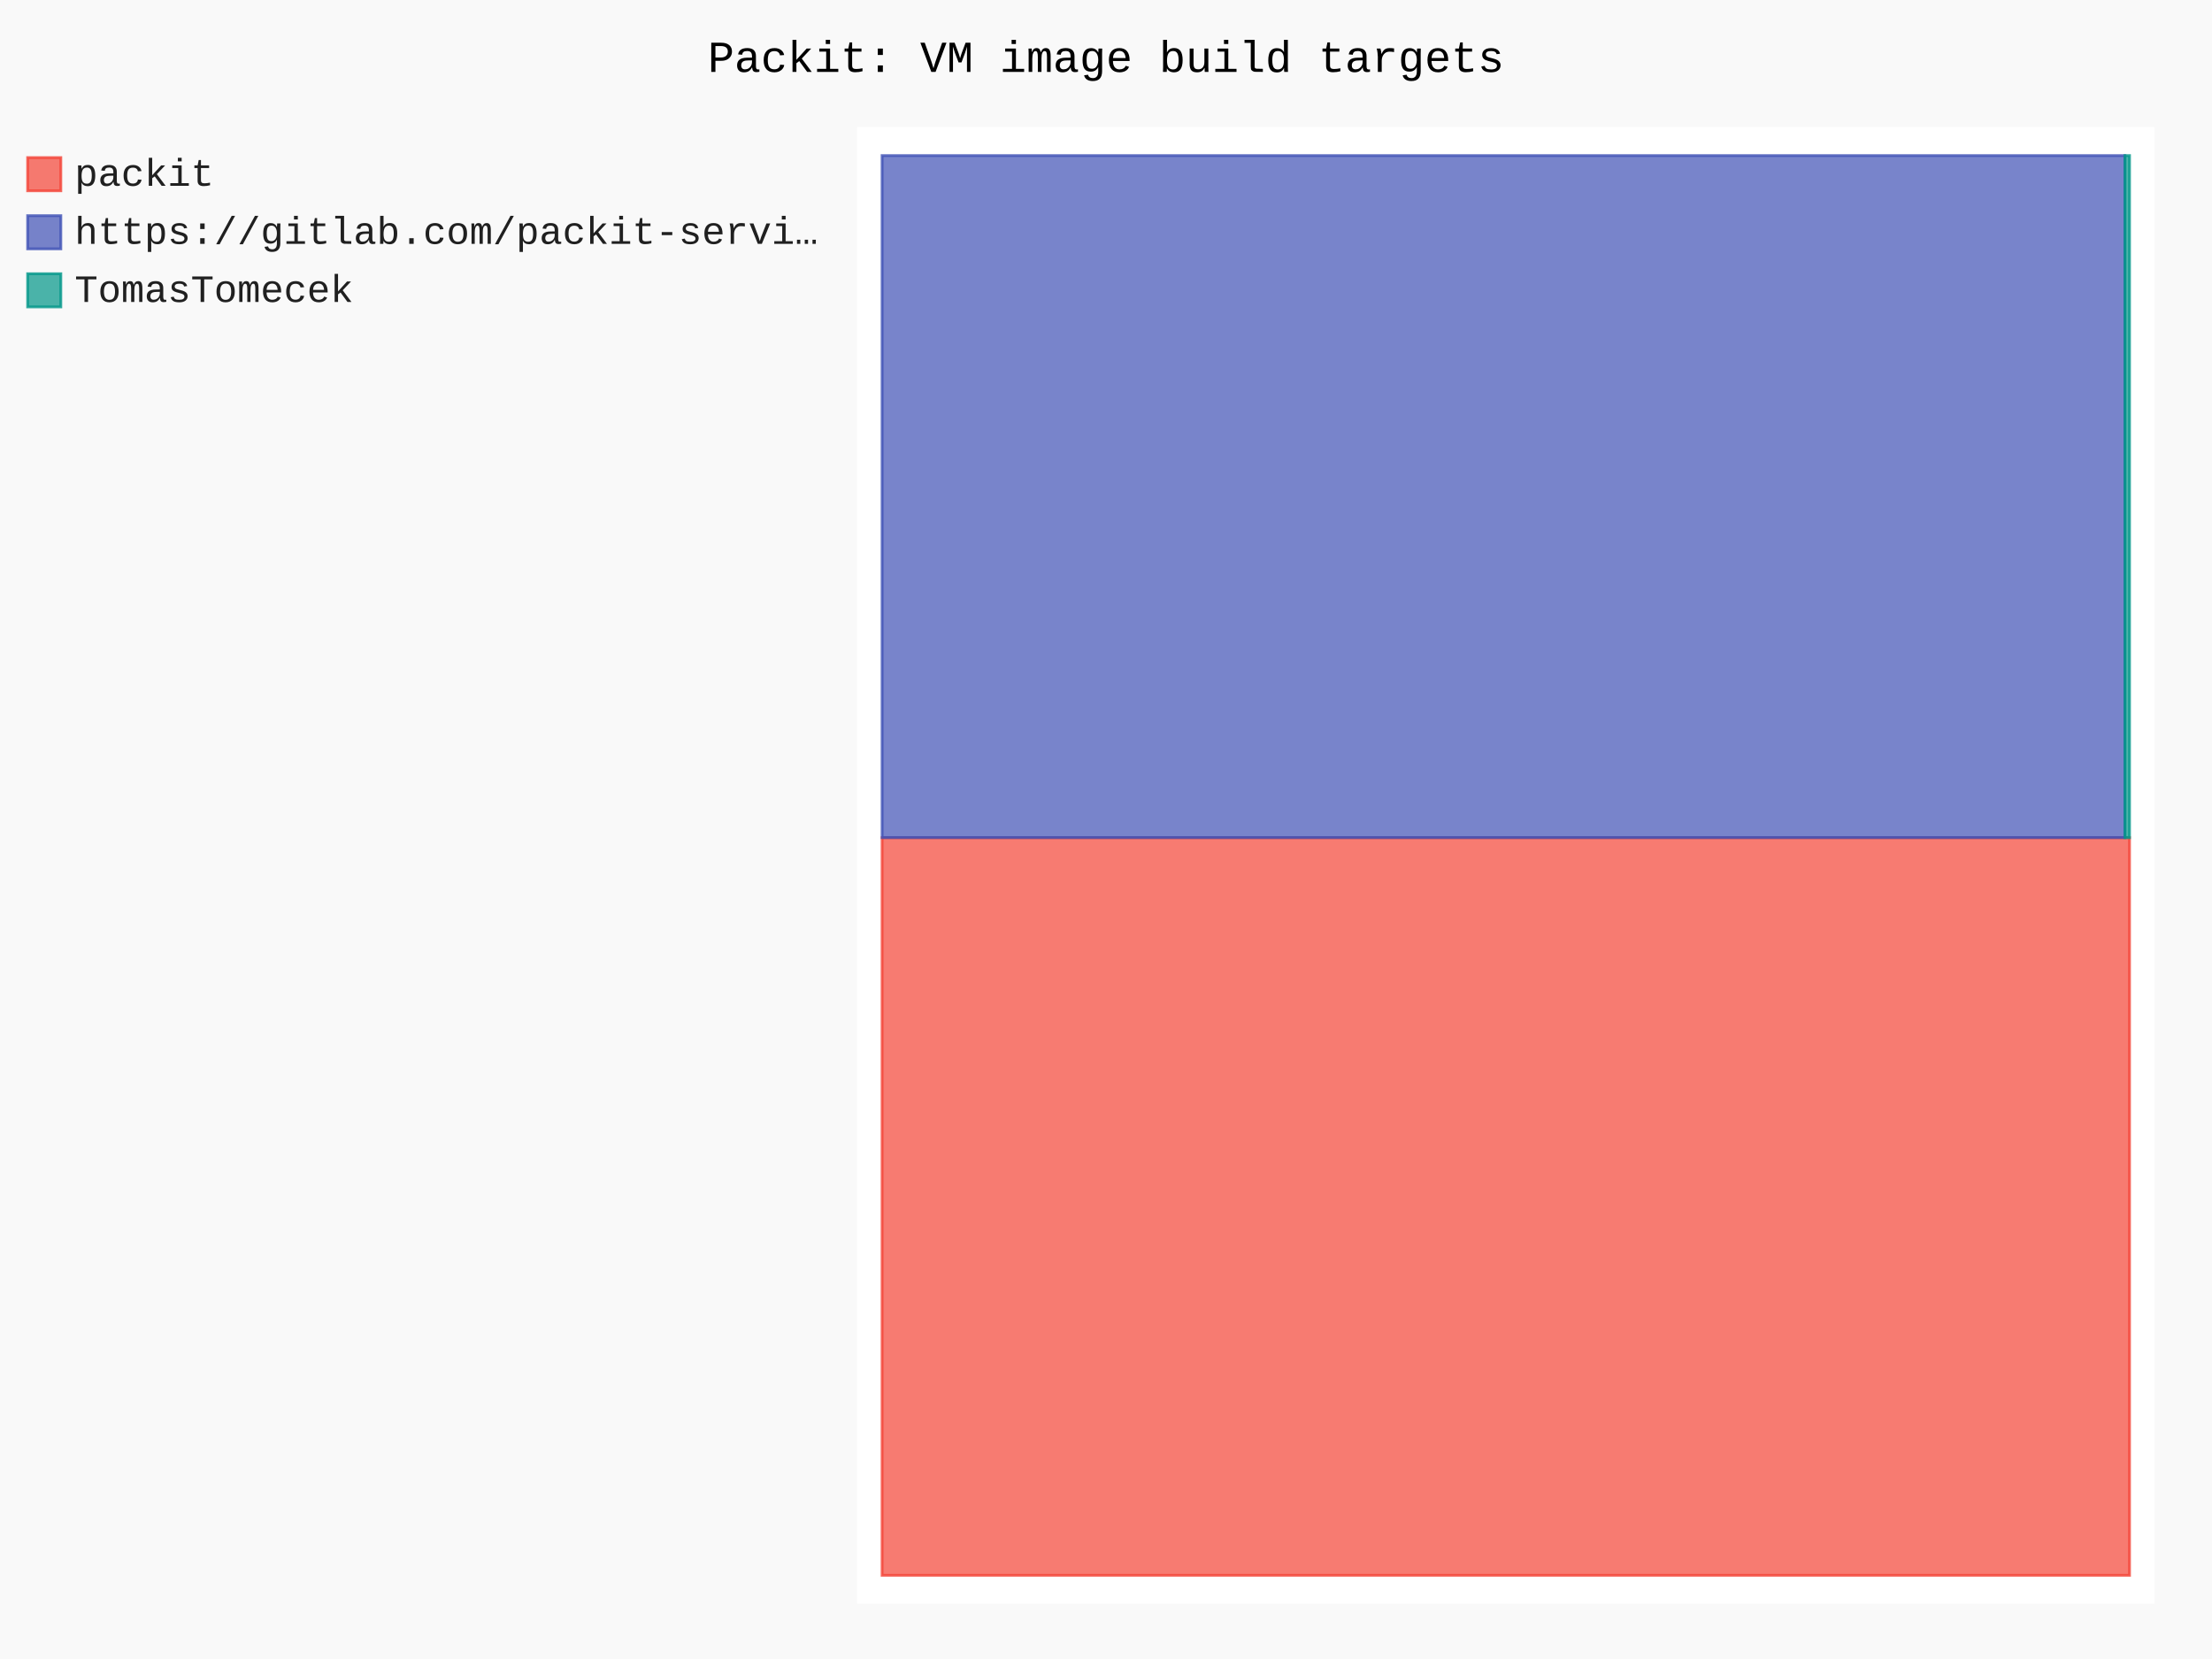
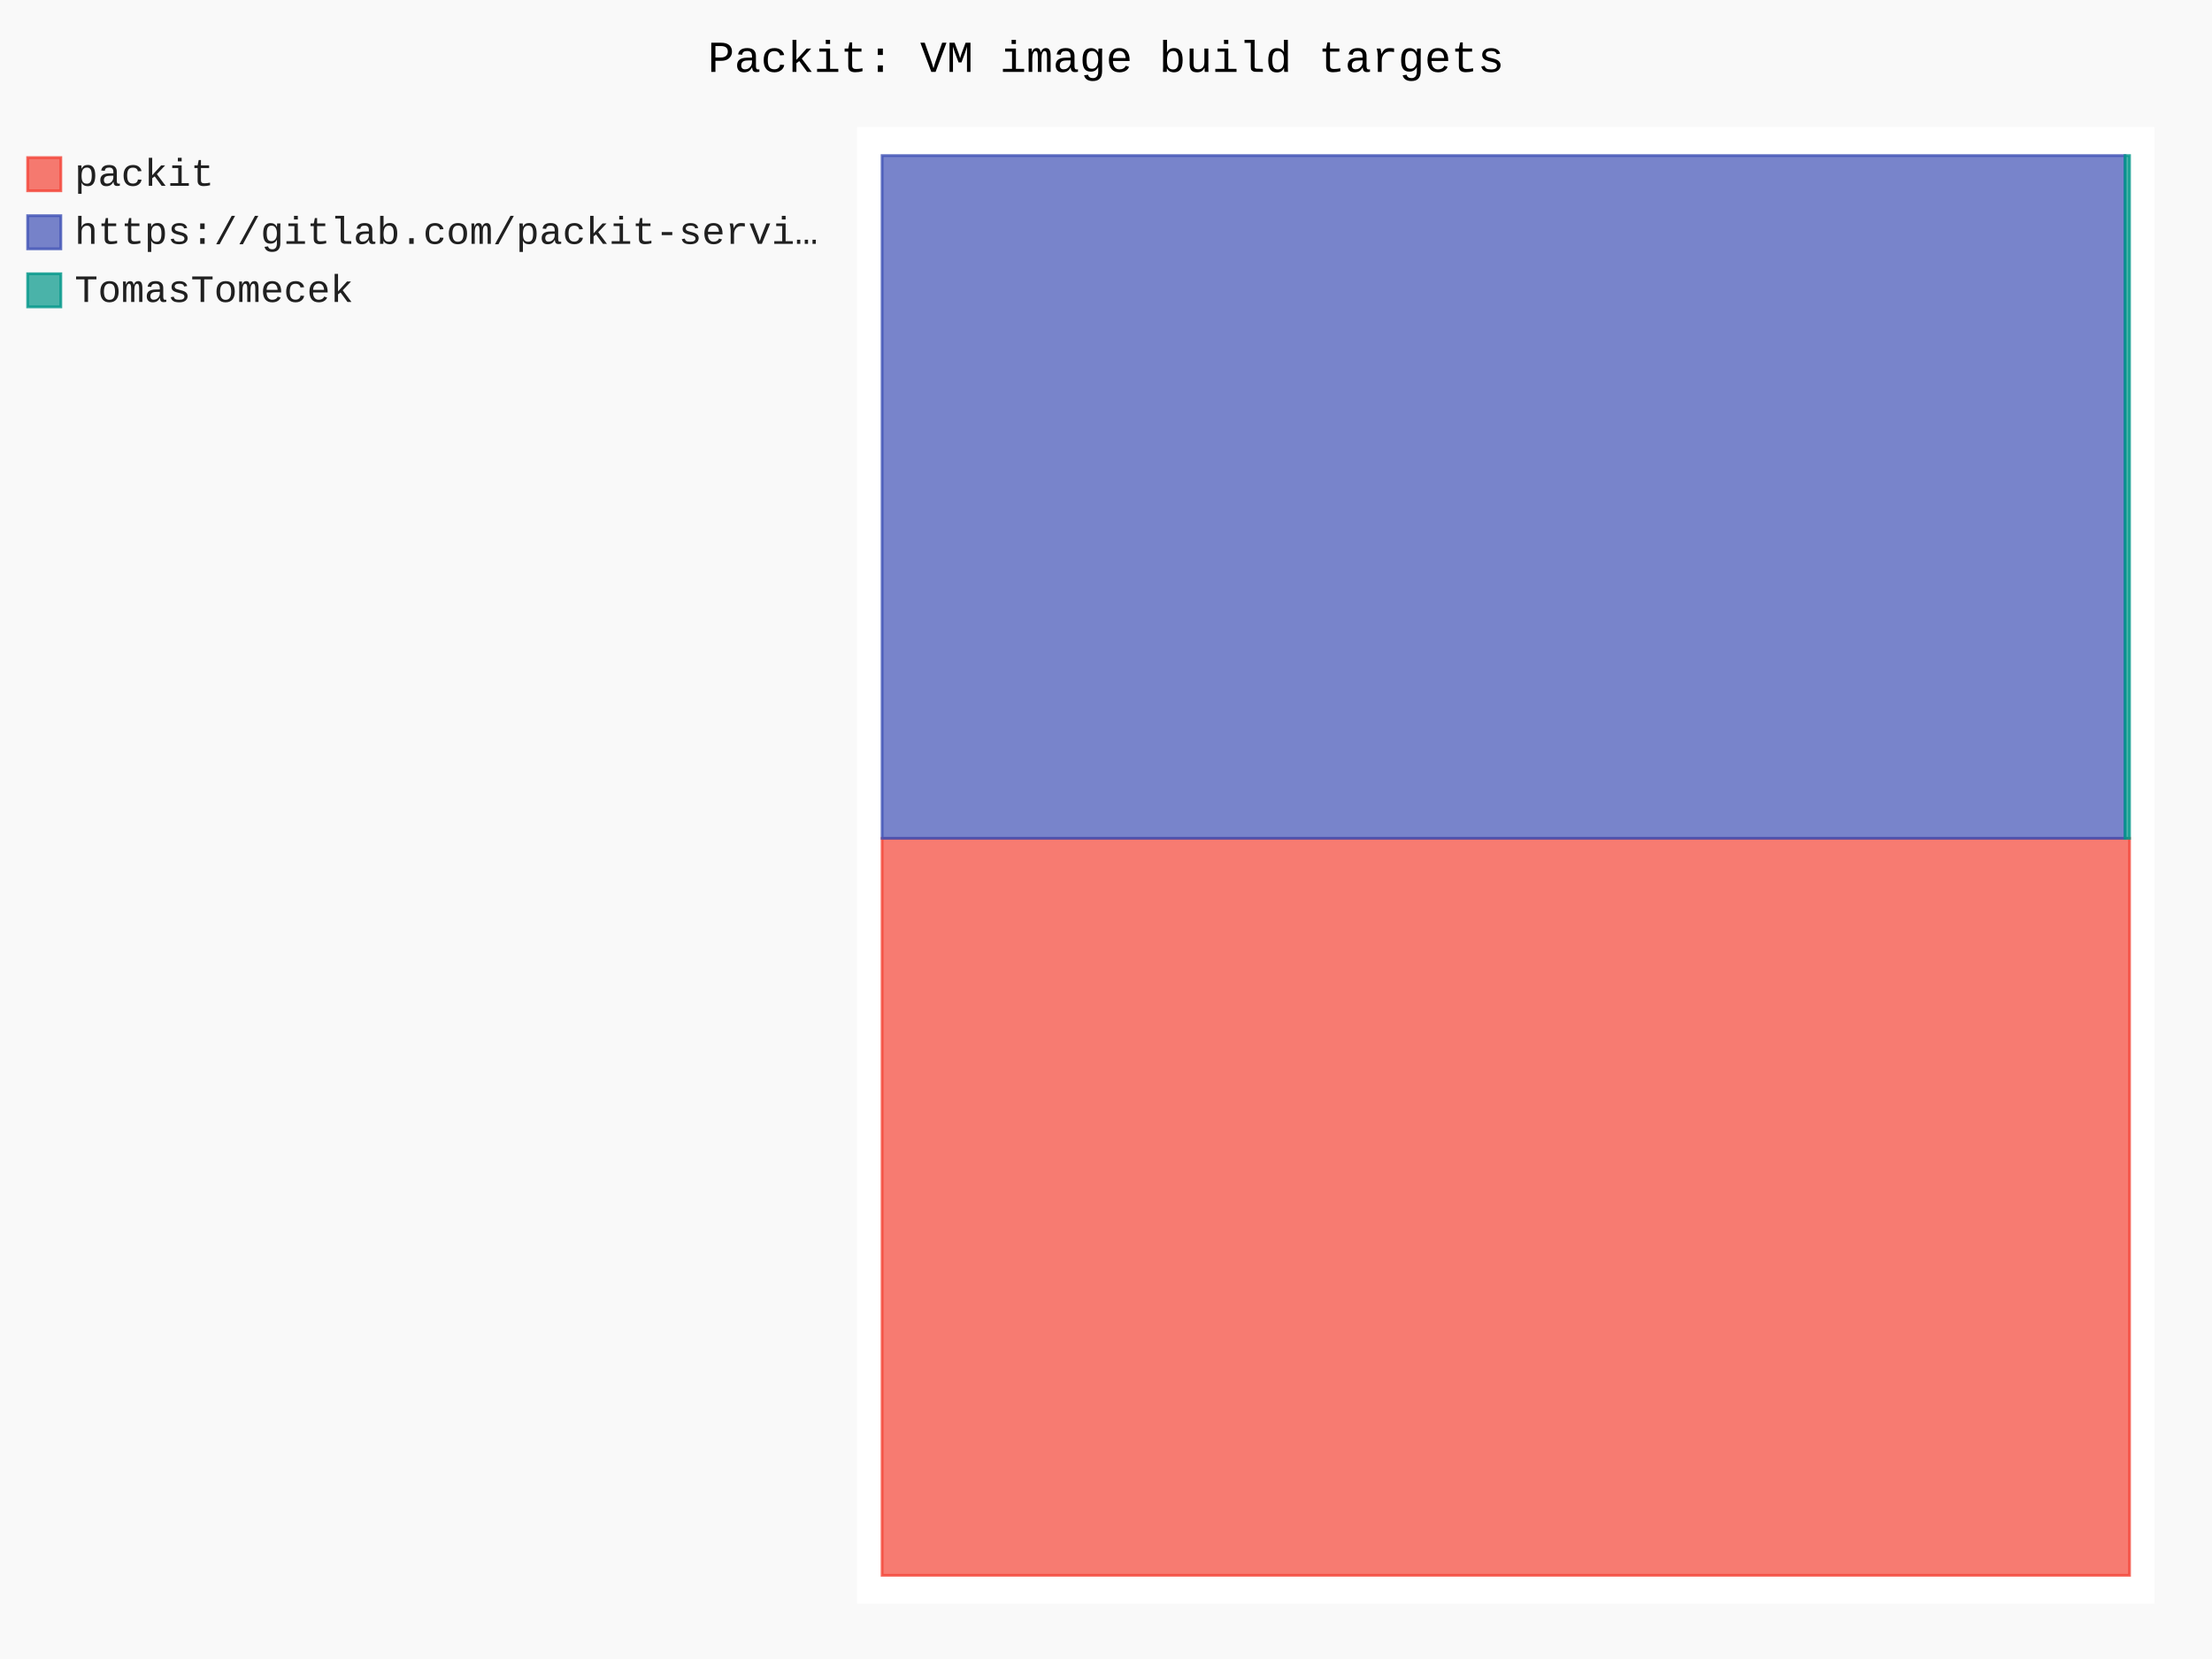
- <svg xmlns="http://www.w3.org/2000/svg" id="chart-e9f6c05c-f51c-4259-818b-51c1fd95ebca" class="pygal-chart" viewBox="0 0 800 600">
+ <svg xmlns="http://www.w3.org/2000/svg" id="chart-23297cda-df00-488e-9b70-ac776226f87c" class="pygal-chart" viewBox="0 0 800 600">
  <defs>
-     <style type="text/css">#chart-e9f6c05c-f51c-4259-818b-51c1fd95ebca{-webkit-user-select:none;-webkit-font-smoothing:antialiased;font-family:Consolas,"Liberation Mono",Menlo,Courier,monospace}#chart-e9f6c05c-f51c-4259-818b-51c1fd95ebca .title{font-family:Consolas,"Liberation Mono",Menlo,Courier,monospace;font-size:16px}#chart-e9f6c05c-f51c-4259-818b-51c1fd95ebca .legends .legend text{font-family:Consolas,"Liberation Mono",Menlo,Courier,monospace;font-size:14px}#chart-e9f6c05c-f51c-4259-818b-51c1fd95ebca .axis text{font-family:Consolas,"Liberation Mono",Menlo,Courier,monospace;font-size:10px}#chart-e9f6c05c-f51c-4259-818b-51c1fd95ebca .axis text.major{font-family:Consolas,"Liberation Mono",Menlo,Courier,monospace;font-size:10px}#chart-e9f6c05c-f51c-4259-818b-51c1fd95ebca .text-overlay text.value{font-family:Consolas,"Liberation Mono",Menlo,Courier,monospace;font-size:16px}#chart-e9f6c05c-f51c-4259-818b-51c1fd95ebca .text-overlay text.label{font-family:Consolas,"Liberation Mono",Menlo,Courier,monospace;font-size:10px}#chart-e9f6c05c-f51c-4259-818b-51c1fd95ebca .tooltip{font-family:Consolas,"Liberation Mono",Menlo,Courier,monospace;font-size:14px}#chart-e9f6c05c-f51c-4259-818b-51c1fd95ebca text.no_data{font-family:Consolas,"Liberation Mono",Menlo,Courier,monospace;font-size:64px}
- #chart-e9f6c05c-f51c-4259-818b-51c1fd95ebca{background-color:rgba(249,249,249,1)}#chart-e9f6c05c-f51c-4259-818b-51c1fd95ebca path,#chart-e9f6c05c-f51c-4259-818b-51c1fd95ebca line,#chart-e9f6c05c-f51c-4259-818b-51c1fd95ebca rect,#chart-e9f6c05c-f51c-4259-818b-51c1fd95ebca circle{-webkit-transition:150ms;-moz-transition:150ms;transition:150ms}#chart-e9f6c05c-f51c-4259-818b-51c1fd95ebca .graph &gt; .background{fill:rgba(249,249,249,1)}#chart-e9f6c05c-f51c-4259-818b-51c1fd95ebca .plot &gt; .background{fill:rgba(255,255,255,1)}#chart-e9f6c05c-f51c-4259-818b-51c1fd95ebca .graph{fill:rgba(0,0,0,.87)}#chart-e9f6c05c-f51c-4259-818b-51c1fd95ebca text.no_data{fill:rgba(0,0,0,1)}#chart-e9f6c05c-f51c-4259-818b-51c1fd95ebca .title{fill:rgba(0,0,0,1)}#chart-e9f6c05c-f51c-4259-818b-51c1fd95ebca .legends .legend text{fill:rgba(0,0,0,.87)}#chart-e9f6c05c-f51c-4259-818b-51c1fd95ebca .legends .legend:hover text{fill:rgba(0,0,0,1)}#chart-e9f6c05c-f51c-4259-818b-51c1fd95ebca .axis .line{stroke:rgba(0,0,0,1)}#chart-e9f6c05c-f51c-4259-818b-51c1fd95ebca .axis .guide.line{stroke:rgba(0,0,0,.54)}#chart-e9f6c05c-f51c-4259-818b-51c1fd95ebca .axis .major.line{stroke:rgba(0,0,0,.87)}#chart-e9f6c05c-f51c-4259-818b-51c1fd95ebca .axis text.major{fill:rgba(0,0,0,1)}#chart-e9f6c05c-f51c-4259-818b-51c1fd95ebca .axis.y .guides:hover .guide.line,#chart-e9f6c05c-f51c-4259-818b-51c1fd95ebca .line-graph .axis.x .guides:hover .guide.line,#chart-e9f6c05c-f51c-4259-818b-51c1fd95ebca .stackedline-graph .axis.x .guides:hover .guide.line,#chart-e9f6c05c-f51c-4259-818b-51c1fd95ebca .xy-graph .axis.x .guides:hover .guide.line{stroke:rgba(0,0,0,1)}#chart-e9f6c05c-f51c-4259-818b-51c1fd95ebca .axis .guides:hover text{fill:rgba(0,0,0,1)}#chart-e9f6c05c-f51c-4259-818b-51c1fd95ebca .reactive{fill-opacity:.7;stroke-opacity:.8;stroke-width:1}#chart-e9f6c05c-f51c-4259-818b-51c1fd95ebca .ci{stroke:rgba(0,0,0,.87)}#chart-e9f6c05c-f51c-4259-818b-51c1fd95ebca .reactive.active,#chart-e9f6c05c-f51c-4259-818b-51c1fd95ebca .active .reactive{fill-opacity:.8;stroke-opacity:.9;stroke-width:4}#chart-e9f6c05c-f51c-4259-818b-51c1fd95ebca .ci .reactive.active{stroke-width:1.5}#chart-e9f6c05c-f51c-4259-818b-51c1fd95ebca .series text{fill:rgba(0,0,0,1)}#chart-e9f6c05c-f51c-4259-818b-51c1fd95ebca .tooltip rect{fill:rgba(255,255,255,1);stroke:rgba(0,0,0,1);-webkit-transition:opacity 150ms;-moz-transition:opacity 150ms;transition:opacity 150ms}#chart-e9f6c05c-f51c-4259-818b-51c1fd95ebca .tooltip .label{fill:rgba(0,0,0,.87)}#chart-e9f6c05c-f51c-4259-818b-51c1fd95ebca .tooltip .label{fill:rgba(0,0,0,.87)}#chart-e9f6c05c-f51c-4259-818b-51c1fd95ebca .tooltip .legend{font-size:.8em;fill:rgba(0,0,0,.54)}#chart-e9f6c05c-f51c-4259-818b-51c1fd95ebca .tooltip .x_label{font-size:.6em;fill:rgba(0,0,0,1)}#chart-e9f6c05c-f51c-4259-818b-51c1fd95ebca .tooltip .xlink{font-size:.5em;text-decoration:underline}#chart-e9f6c05c-f51c-4259-818b-51c1fd95ebca .tooltip .value{font-size:1.5em}#chart-e9f6c05c-f51c-4259-818b-51c1fd95ebca .bound{font-size:.5em}#chart-e9f6c05c-f51c-4259-818b-51c1fd95ebca .max-value{font-size:.75em;fill:rgba(0,0,0,.54)}#chart-e9f6c05c-f51c-4259-818b-51c1fd95ebca .map-element{fill:rgba(255,255,255,1);stroke:rgba(0,0,0,.54) !important}#chart-e9f6c05c-f51c-4259-818b-51c1fd95ebca .map-element .reactive{fill-opacity:inherit;stroke-opacity:inherit}#chart-e9f6c05c-f51c-4259-818b-51c1fd95ebca .color-0,#chart-e9f6c05c-f51c-4259-818b-51c1fd95ebca .color-0 a:visited{stroke:#F44336;fill:#F44336}#chart-e9f6c05c-f51c-4259-818b-51c1fd95ebca .color-1,#chart-e9f6c05c-f51c-4259-818b-51c1fd95ebca .color-1 a:visited{stroke:#3F51B5;fill:#3F51B5}#chart-e9f6c05c-f51c-4259-818b-51c1fd95ebca .color-2,#chart-e9f6c05c-f51c-4259-818b-51c1fd95ebca .color-2 a:visited{stroke:#009688;fill:#009688}#chart-e9f6c05c-f51c-4259-818b-51c1fd95ebca .text-overlay .color-0 text{fill:black}#chart-e9f6c05c-f51c-4259-818b-51c1fd95ebca .text-overlay .color-1 text{fill:black}#chart-e9f6c05c-f51c-4259-818b-51c1fd95ebca .text-overlay .color-2 text{fill:black}
- #chart-e9f6c05c-f51c-4259-818b-51c1fd95ebca text.no_data{text-anchor:middle}#chart-e9f6c05c-f51c-4259-818b-51c1fd95ebca .guide.line{fill:none}#chart-e9f6c05c-f51c-4259-818b-51c1fd95ebca .centered{text-anchor:middle}#chart-e9f6c05c-f51c-4259-818b-51c1fd95ebca .title{text-anchor:middle}#chart-e9f6c05c-f51c-4259-818b-51c1fd95ebca .legends .legend text{fill-opacity:1}#chart-e9f6c05c-f51c-4259-818b-51c1fd95ebca .axis.x text{text-anchor:middle}#chart-e9f6c05c-f51c-4259-818b-51c1fd95ebca .axis.x:not(.web) text[transform]{text-anchor:start}#chart-e9f6c05c-f51c-4259-818b-51c1fd95ebca .axis.x:not(.web) text[transform].backwards{text-anchor:end}#chart-e9f6c05c-f51c-4259-818b-51c1fd95ebca .axis.y text{text-anchor:end}#chart-e9f6c05c-f51c-4259-818b-51c1fd95ebca .axis.y text[transform].backwards{text-anchor:start}#chart-e9f6c05c-f51c-4259-818b-51c1fd95ebca .axis.y2 text{text-anchor:start}#chart-e9f6c05c-f51c-4259-818b-51c1fd95ebca .axis.y2 text[transform].backwards{text-anchor:end}#chart-e9f6c05c-f51c-4259-818b-51c1fd95ebca .axis .guide.line{stroke-dasharray:4,4;stroke:black}#chart-e9f6c05c-f51c-4259-818b-51c1fd95ebca .axis .major.guide.line{stroke-dasharray:6,6;stroke:black}#chart-e9f6c05c-f51c-4259-818b-51c1fd95ebca .horizontal .axis.y .guide.line,#chart-e9f6c05c-f51c-4259-818b-51c1fd95ebca .horizontal .axis.y2 .guide.line,#chart-e9f6c05c-f51c-4259-818b-51c1fd95ebca .vertical .axis.x .guide.line{opacity:0}#chart-e9f6c05c-f51c-4259-818b-51c1fd95ebca .horizontal .axis.always_show .guide.line,#chart-e9f6c05c-f51c-4259-818b-51c1fd95ebca .vertical .axis.always_show .guide.line{opacity:1 !important}#chart-e9f6c05c-f51c-4259-818b-51c1fd95ebca .axis.y .guides:hover .guide.line,#chart-e9f6c05c-f51c-4259-818b-51c1fd95ebca .axis.y2 .guides:hover .guide.line,#chart-e9f6c05c-f51c-4259-818b-51c1fd95ebca .axis.x .guides:hover .guide.line{opacity:1}#chart-e9f6c05c-f51c-4259-818b-51c1fd95ebca .axis .guides:hover text{opacity:1}#chart-e9f6c05c-f51c-4259-818b-51c1fd95ebca .nofill{fill:none}#chart-e9f6c05c-f51c-4259-818b-51c1fd95ebca .subtle-fill{fill-opacity:.2}#chart-e9f6c05c-f51c-4259-818b-51c1fd95ebca .dot{stroke-width:1px;fill-opacity:1;stroke-opacity:1}#chart-e9f6c05c-f51c-4259-818b-51c1fd95ebca .dot.active{stroke-width:5px}#chart-e9f6c05c-f51c-4259-818b-51c1fd95ebca .dot.negative{fill:transparent}#chart-e9f6c05c-f51c-4259-818b-51c1fd95ebca text,#chart-e9f6c05c-f51c-4259-818b-51c1fd95ebca tspan{stroke:none !important}#chart-e9f6c05c-f51c-4259-818b-51c1fd95ebca .series text.active{opacity:1}#chart-e9f6c05c-f51c-4259-818b-51c1fd95ebca .tooltip rect{fill-opacity:.95;stroke-width:.5}#chart-e9f6c05c-f51c-4259-818b-51c1fd95ebca .tooltip text{fill-opacity:1}#chart-e9f6c05c-f51c-4259-818b-51c1fd95ebca .showable{visibility:hidden}#chart-e9f6c05c-f51c-4259-818b-51c1fd95ebca .showable.shown{visibility:visible}#chart-e9f6c05c-f51c-4259-818b-51c1fd95ebca .gauge-background{fill:rgba(229,229,229,1);stroke:none}#chart-e9f6c05c-f51c-4259-818b-51c1fd95ebca .bg-lines{stroke:rgba(249,249,249,1);stroke-width:2px}</style>
+     <style type="text/css">#chart-23297cda-df00-488e-9b70-ac776226f87c{-webkit-user-select:none;-webkit-font-smoothing:antialiased;font-family:Consolas,"Liberation Mono",Menlo,Courier,monospace}#chart-23297cda-df00-488e-9b70-ac776226f87c .title{font-family:Consolas,"Liberation Mono",Menlo,Courier,monospace;font-size:16px}#chart-23297cda-df00-488e-9b70-ac776226f87c .legends .legend text{font-family:Consolas,"Liberation Mono",Menlo,Courier,monospace;font-size:14px}#chart-23297cda-df00-488e-9b70-ac776226f87c .axis text{font-family:Consolas,"Liberation Mono",Menlo,Courier,monospace;font-size:10px}#chart-23297cda-df00-488e-9b70-ac776226f87c .axis text.major{font-family:Consolas,"Liberation Mono",Menlo,Courier,monospace;font-size:10px}#chart-23297cda-df00-488e-9b70-ac776226f87c .text-overlay text.value{font-family:Consolas,"Liberation Mono",Menlo,Courier,monospace;font-size:16px}#chart-23297cda-df00-488e-9b70-ac776226f87c .text-overlay text.label{font-family:Consolas,"Liberation Mono",Menlo,Courier,monospace;font-size:10px}#chart-23297cda-df00-488e-9b70-ac776226f87c .tooltip{font-family:Consolas,"Liberation Mono",Menlo,Courier,monospace;font-size:14px}#chart-23297cda-df00-488e-9b70-ac776226f87c text.no_data{font-family:Consolas,"Liberation Mono",Menlo,Courier,monospace;font-size:64px}
+ #chart-23297cda-df00-488e-9b70-ac776226f87c{background-color:rgba(249,249,249,1)}#chart-23297cda-df00-488e-9b70-ac776226f87c path,#chart-23297cda-df00-488e-9b70-ac776226f87c line,#chart-23297cda-df00-488e-9b70-ac776226f87c rect,#chart-23297cda-df00-488e-9b70-ac776226f87c circle{-webkit-transition:150ms;-moz-transition:150ms;transition:150ms}#chart-23297cda-df00-488e-9b70-ac776226f87c .graph &gt; .background{fill:rgba(249,249,249,1)}#chart-23297cda-df00-488e-9b70-ac776226f87c .plot &gt; .background{fill:rgba(255,255,255,1)}#chart-23297cda-df00-488e-9b70-ac776226f87c .graph{fill:rgba(0,0,0,.87)}#chart-23297cda-df00-488e-9b70-ac776226f87c text.no_data{fill:rgba(0,0,0,1)}#chart-23297cda-df00-488e-9b70-ac776226f87c .title{fill:rgba(0,0,0,1)}#chart-23297cda-df00-488e-9b70-ac776226f87c .legends .legend text{fill:rgba(0,0,0,.87)}#chart-23297cda-df00-488e-9b70-ac776226f87c .legends .legend:hover text{fill:rgba(0,0,0,1)}#chart-23297cda-df00-488e-9b70-ac776226f87c .axis .line{stroke:rgba(0,0,0,1)}#chart-23297cda-df00-488e-9b70-ac776226f87c .axis .guide.line{stroke:rgba(0,0,0,.54)}#chart-23297cda-df00-488e-9b70-ac776226f87c .axis .major.line{stroke:rgba(0,0,0,.87)}#chart-23297cda-df00-488e-9b70-ac776226f87c .axis text.major{fill:rgba(0,0,0,1)}#chart-23297cda-df00-488e-9b70-ac776226f87c .axis.y .guides:hover .guide.line,#chart-23297cda-df00-488e-9b70-ac776226f87c .line-graph .axis.x .guides:hover .guide.line,#chart-23297cda-df00-488e-9b70-ac776226f87c .stackedline-graph .axis.x .guides:hover .guide.line,#chart-23297cda-df00-488e-9b70-ac776226f87c .xy-graph .axis.x .guides:hover .guide.line{stroke:rgba(0,0,0,1)}#chart-23297cda-df00-488e-9b70-ac776226f87c .axis .guides:hover text{fill:rgba(0,0,0,1)}#chart-23297cda-df00-488e-9b70-ac776226f87c .reactive{fill-opacity:.7;stroke-opacity:.8;stroke-width:1}#chart-23297cda-df00-488e-9b70-ac776226f87c .ci{stroke:rgba(0,0,0,.87)}#chart-23297cda-df00-488e-9b70-ac776226f87c .reactive.active,#chart-23297cda-df00-488e-9b70-ac776226f87c .active .reactive{fill-opacity:.8;stroke-opacity:.9;stroke-width:4}#chart-23297cda-df00-488e-9b70-ac776226f87c .ci .reactive.active{stroke-width:1.5}#chart-23297cda-df00-488e-9b70-ac776226f87c .series text{fill:rgba(0,0,0,1)}#chart-23297cda-df00-488e-9b70-ac776226f87c .tooltip rect{fill:rgba(255,255,255,1);stroke:rgba(0,0,0,1);-webkit-transition:opacity 150ms;-moz-transition:opacity 150ms;transition:opacity 150ms}#chart-23297cda-df00-488e-9b70-ac776226f87c .tooltip .label{fill:rgba(0,0,0,.87)}#chart-23297cda-df00-488e-9b70-ac776226f87c .tooltip .label{fill:rgba(0,0,0,.87)}#chart-23297cda-df00-488e-9b70-ac776226f87c .tooltip .legend{font-size:.8em;fill:rgba(0,0,0,.54)}#chart-23297cda-df00-488e-9b70-ac776226f87c .tooltip .x_label{font-size:.6em;fill:rgba(0,0,0,1)}#chart-23297cda-df00-488e-9b70-ac776226f87c .tooltip .xlink{font-size:.5em;text-decoration:underline}#chart-23297cda-df00-488e-9b70-ac776226f87c .tooltip .value{font-size:1.5em}#chart-23297cda-df00-488e-9b70-ac776226f87c .bound{font-size:.5em}#chart-23297cda-df00-488e-9b70-ac776226f87c .max-value{font-size:.75em;fill:rgba(0,0,0,.54)}#chart-23297cda-df00-488e-9b70-ac776226f87c .map-element{fill:rgba(255,255,255,1);stroke:rgba(0,0,0,.54) !important}#chart-23297cda-df00-488e-9b70-ac776226f87c .map-element .reactive{fill-opacity:inherit;stroke-opacity:inherit}#chart-23297cda-df00-488e-9b70-ac776226f87c .color-0,#chart-23297cda-df00-488e-9b70-ac776226f87c .color-0 a:visited{stroke:#F44336;fill:#F44336}#chart-23297cda-df00-488e-9b70-ac776226f87c .color-1,#chart-23297cda-df00-488e-9b70-ac776226f87c .color-1 a:visited{stroke:#3F51B5;fill:#3F51B5}#chart-23297cda-df00-488e-9b70-ac776226f87c .color-2,#chart-23297cda-df00-488e-9b70-ac776226f87c .color-2 a:visited{stroke:#009688;fill:#009688}#chart-23297cda-df00-488e-9b70-ac776226f87c .text-overlay .color-0 text{fill:black}#chart-23297cda-df00-488e-9b70-ac776226f87c .text-overlay .color-1 text{fill:black}#chart-23297cda-df00-488e-9b70-ac776226f87c .text-overlay .color-2 text{fill:black}
+ #chart-23297cda-df00-488e-9b70-ac776226f87c text.no_data{text-anchor:middle}#chart-23297cda-df00-488e-9b70-ac776226f87c .guide.line{fill:none}#chart-23297cda-df00-488e-9b70-ac776226f87c .centered{text-anchor:middle}#chart-23297cda-df00-488e-9b70-ac776226f87c .title{text-anchor:middle}#chart-23297cda-df00-488e-9b70-ac776226f87c .legends .legend text{fill-opacity:1}#chart-23297cda-df00-488e-9b70-ac776226f87c .axis.x text{text-anchor:middle}#chart-23297cda-df00-488e-9b70-ac776226f87c .axis.x:not(.web) text[transform]{text-anchor:start}#chart-23297cda-df00-488e-9b70-ac776226f87c .axis.x:not(.web) text[transform].backwards{text-anchor:end}#chart-23297cda-df00-488e-9b70-ac776226f87c .axis.y text{text-anchor:end}#chart-23297cda-df00-488e-9b70-ac776226f87c .axis.y text[transform].backwards{text-anchor:start}#chart-23297cda-df00-488e-9b70-ac776226f87c .axis.y2 text{text-anchor:start}#chart-23297cda-df00-488e-9b70-ac776226f87c .axis.y2 text[transform].backwards{text-anchor:end}#chart-23297cda-df00-488e-9b70-ac776226f87c .axis .guide.line{stroke-dasharray:4,4;stroke:black}#chart-23297cda-df00-488e-9b70-ac776226f87c .axis .major.guide.line{stroke-dasharray:6,6;stroke:black}#chart-23297cda-df00-488e-9b70-ac776226f87c .horizontal .axis.y .guide.line,#chart-23297cda-df00-488e-9b70-ac776226f87c .horizontal .axis.y2 .guide.line,#chart-23297cda-df00-488e-9b70-ac776226f87c .vertical .axis.x .guide.line{opacity:0}#chart-23297cda-df00-488e-9b70-ac776226f87c .horizontal .axis.always_show .guide.line,#chart-23297cda-df00-488e-9b70-ac776226f87c .vertical .axis.always_show .guide.line{opacity:1 !important}#chart-23297cda-df00-488e-9b70-ac776226f87c .axis.y .guides:hover .guide.line,#chart-23297cda-df00-488e-9b70-ac776226f87c .axis.y2 .guides:hover .guide.line,#chart-23297cda-df00-488e-9b70-ac776226f87c .axis.x .guides:hover .guide.line{opacity:1}#chart-23297cda-df00-488e-9b70-ac776226f87c .axis .guides:hover text{opacity:1}#chart-23297cda-df00-488e-9b70-ac776226f87c .nofill{fill:none}#chart-23297cda-df00-488e-9b70-ac776226f87c .subtle-fill{fill-opacity:.2}#chart-23297cda-df00-488e-9b70-ac776226f87c .dot{stroke-width:1px;fill-opacity:1;stroke-opacity:1}#chart-23297cda-df00-488e-9b70-ac776226f87c .dot.active{stroke-width:5px}#chart-23297cda-df00-488e-9b70-ac776226f87c .dot.negative{fill:transparent}#chart-23297cda-df00-488e-9b70-ac776226f87c text,#chart-23297cda-df00-488e-9b70-ac776226f87c tspan{stroke:none !important}#chart-23297cda-df00-488e-9b70-ac776226f87c .series text.active{opacity:1}#chart-23297cda-df00-488e-9b70-ac776226f87c .tooltip rect{fill-opacity:.95;stroke-width:.5}#chart-23297cda-df00-488e-9b70-ac776226f87c .tooltip text{fill-opacity:1}#chart-23297cda-df00-488e-9b70-ac776226f87c .showable{visibility:hidden}#chart-23297cda-df00-488e-9b70-ac776226f87c .showable.shown{visibility:visible}#chart-23297cda-df00-488e-9b70-ac776226f87c .gauge-background{fill:rgba(229,229,229,1);stroke:none}#chart-23297cda-df00-488e-9b70-ac776226f87c .bg-lines{stroke:rgba(249,249,249,1);stroke-width:2px}</style>
  </defs>
  <g class="graph treemap-graph vertical">
    <rect x="0" y="0" width="800" height="600" class="background" />
    <g transform="translate(310, 46)" class="plot">
      <rect x="0" y="0" width="469.2" height="534" class="background" />
      <g class="series serie-0 color-0">
        <g class="rects">
          <g class="rect">
-             <rect x="9.023" y="256.95" width="451.154" height="266.781" class="rect reactive tooltip-trigger" />
+             <rect x="9.023" y="257.194" width="451.154" height="266.536" class="rect reactive tooltip-trigger" />
          </g>
        </g>
      </g>
      <g class="series serie-1 color-1">
        <g class="rects">
          <g class="rect">
-             <rect x="9.023" y="10.269" width="449.483" height="246.681" class="rect reactive tooltip-trigger" />
+             <rect x="9.023" y="10.269" width="449.525" height="246.925" class="rect reactive tooltip-trigger" />
          </g>
        </g>
      </g>
      <g class="series serie-2 color-2">
        <g class="rects">
          <g class="rect">
-             <rect x="458.506" y="10.269" width="1.671" height="246.681" class="rect reactive tooltip-trigger" />
+             <rect x="458.548" y="10.269" width="1.629" height="246.925" class="rect reactive tooltip-trigger" />
          </g>
        </g>
      </g>
    </g>
    <g class="titles">
      <text x="400.0" y="26" class="title plot_title">Packit: VM image build targets</text>
    </g>
    <g transform="translate(310, 46)" class="plot overlay">
      <g class="series serie-0 color-0" />
      <g class="series serie-1 color-1" />
      <g class="series serie-2 color-2" />
    </g>
    <g transform="translate(310, 46)" class="plot text-overlay">
      <g class="series serie-0 color-0" />
      <g class="series serie-1 color-1" />
      <g class="series serie-2 color-2" />
    </g>
    <g transform="translate(310, 46)" class="plot tooltip-overlay">
      <g transform="translate(0 0)" style="opacity: 0" class="tooltip">
        <rect rx="0" ry="0" width="0" height="0" class="tooltip-box" />
        <g class="text" />
      </g>
    </g>
    <g transform="translate(10, 56)" class="legends">
      <g id="activate-serie-0" class="legend reactive activate-serie">
        <rect x="0.0" y="1.0" width="12" height="12" class="color-0 reactive" />
        <text x="17.0" y="11.2">packit</text>
      </g>
      <g id="activate-serie-1" class="legend reactive activate-serie">
        <rect x="0.0" y="22.0" width="12" height="12" class="color-1 reactive" />
        <text x="17.0" y="32.2">https://gitlab.com/packit-servi…</text>
      </g>
      <g id="activate-serie-2" class="legend reactive activate-serie">
        <rect x="0.0" y="43.0" width="12" height="12" class="color-2 reactive" />
        <text x="17.0" y="53.2">TomasTomecek</text>
      </g>
    </g>
    <g transform="translate(790, 56)" class="legends" />
  </g>
</svg>
